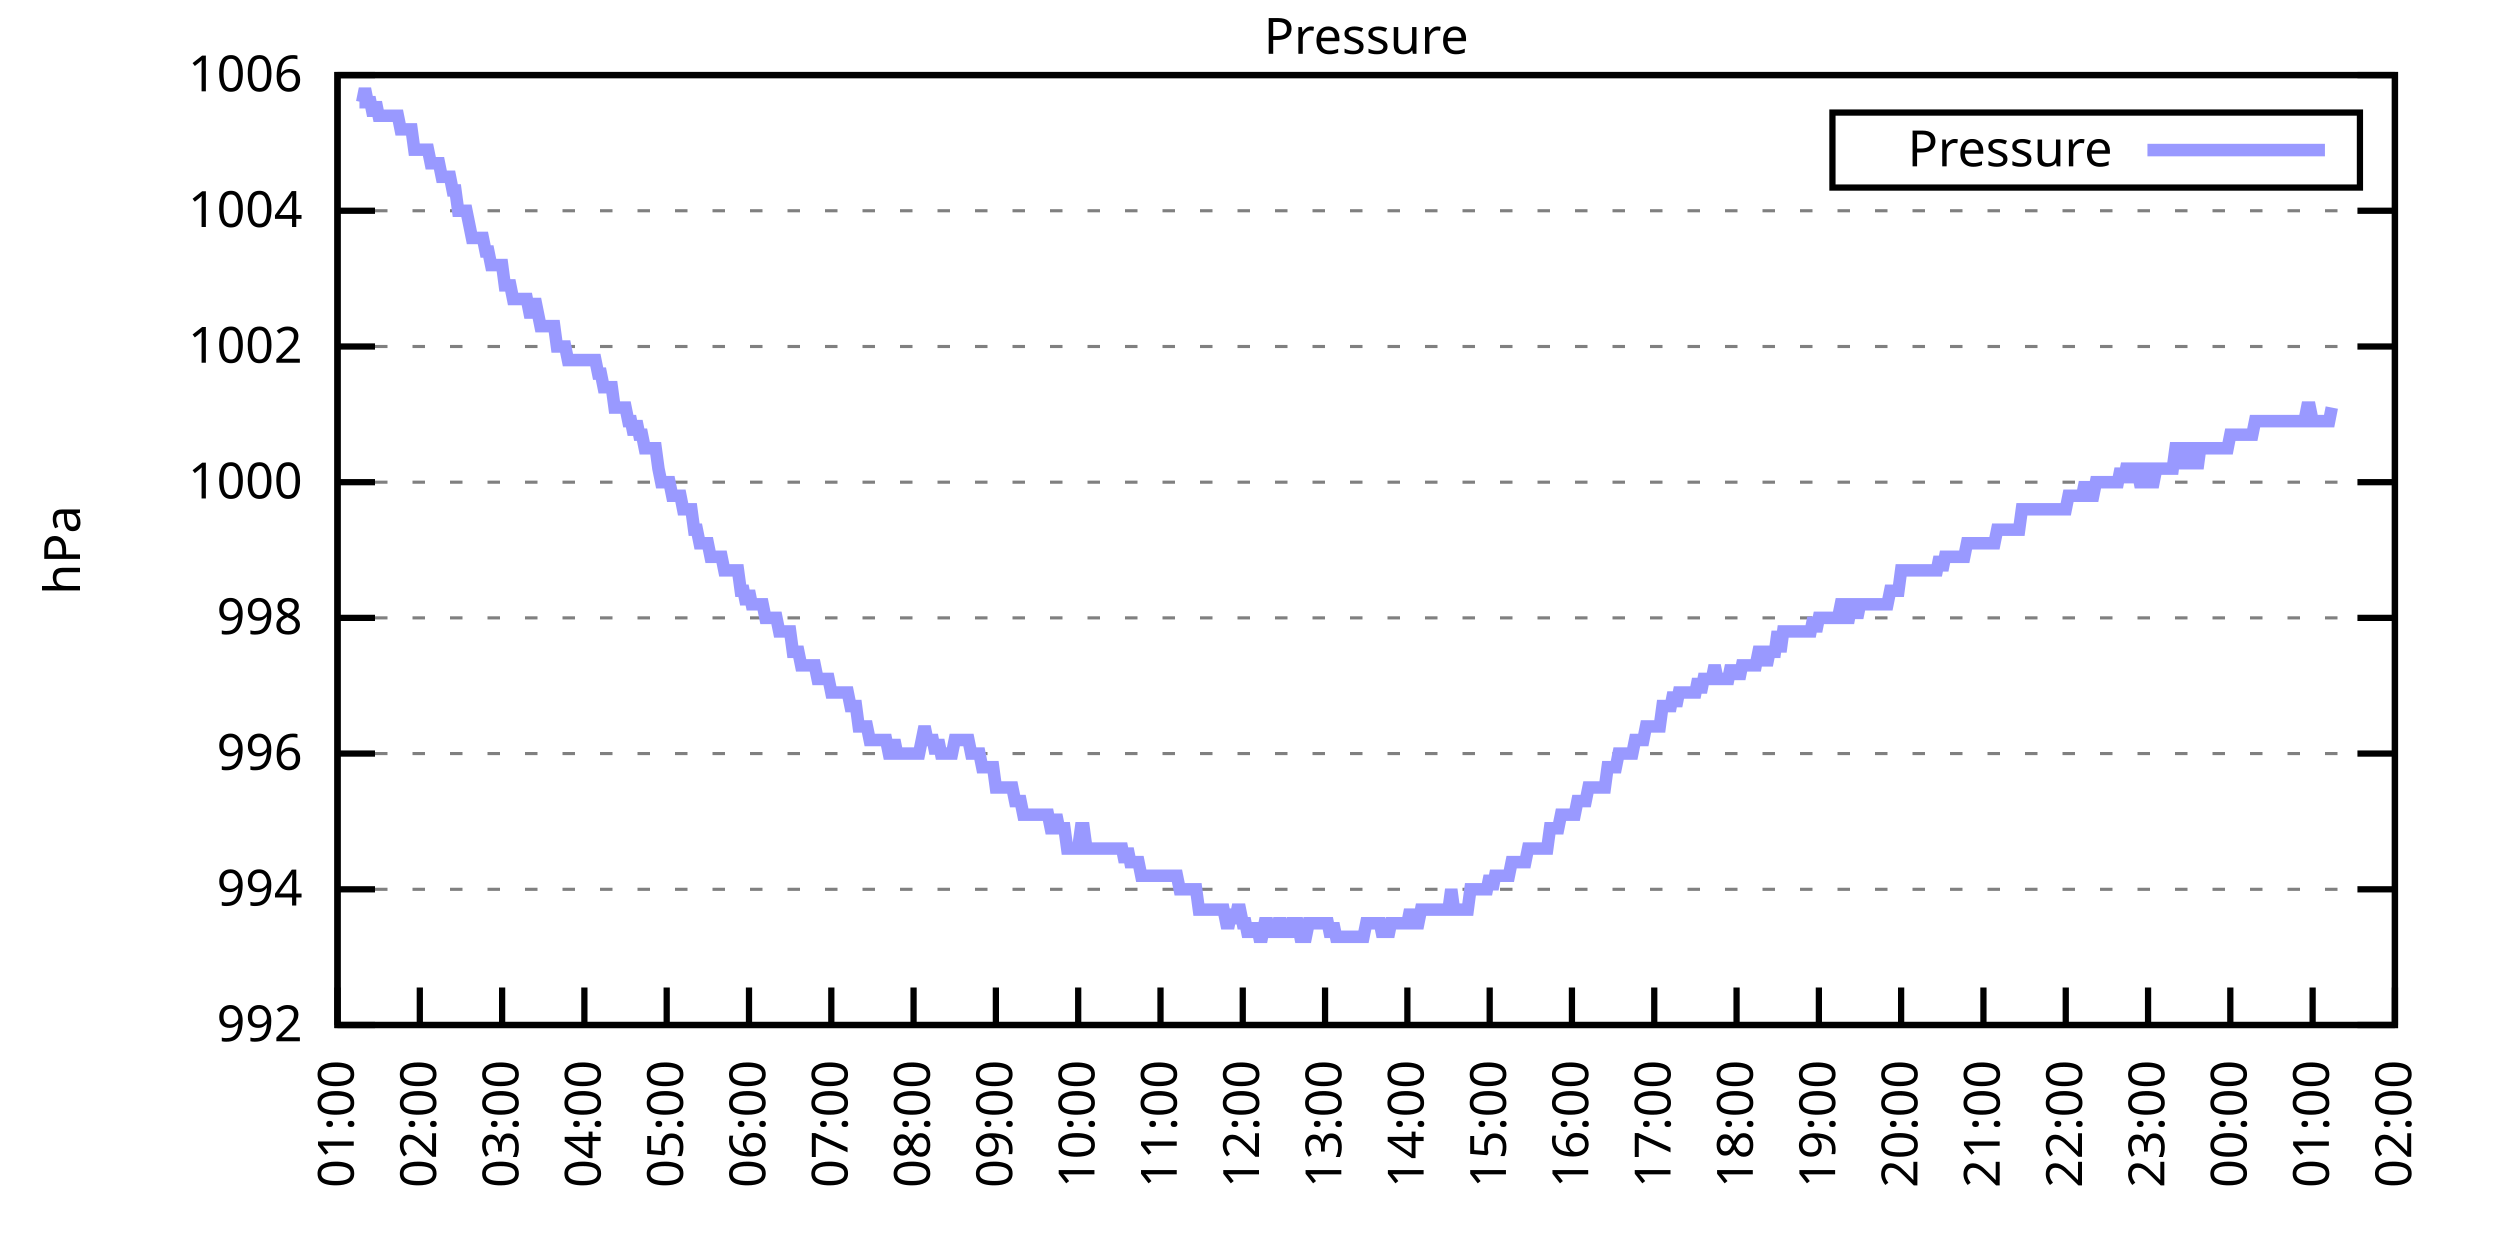
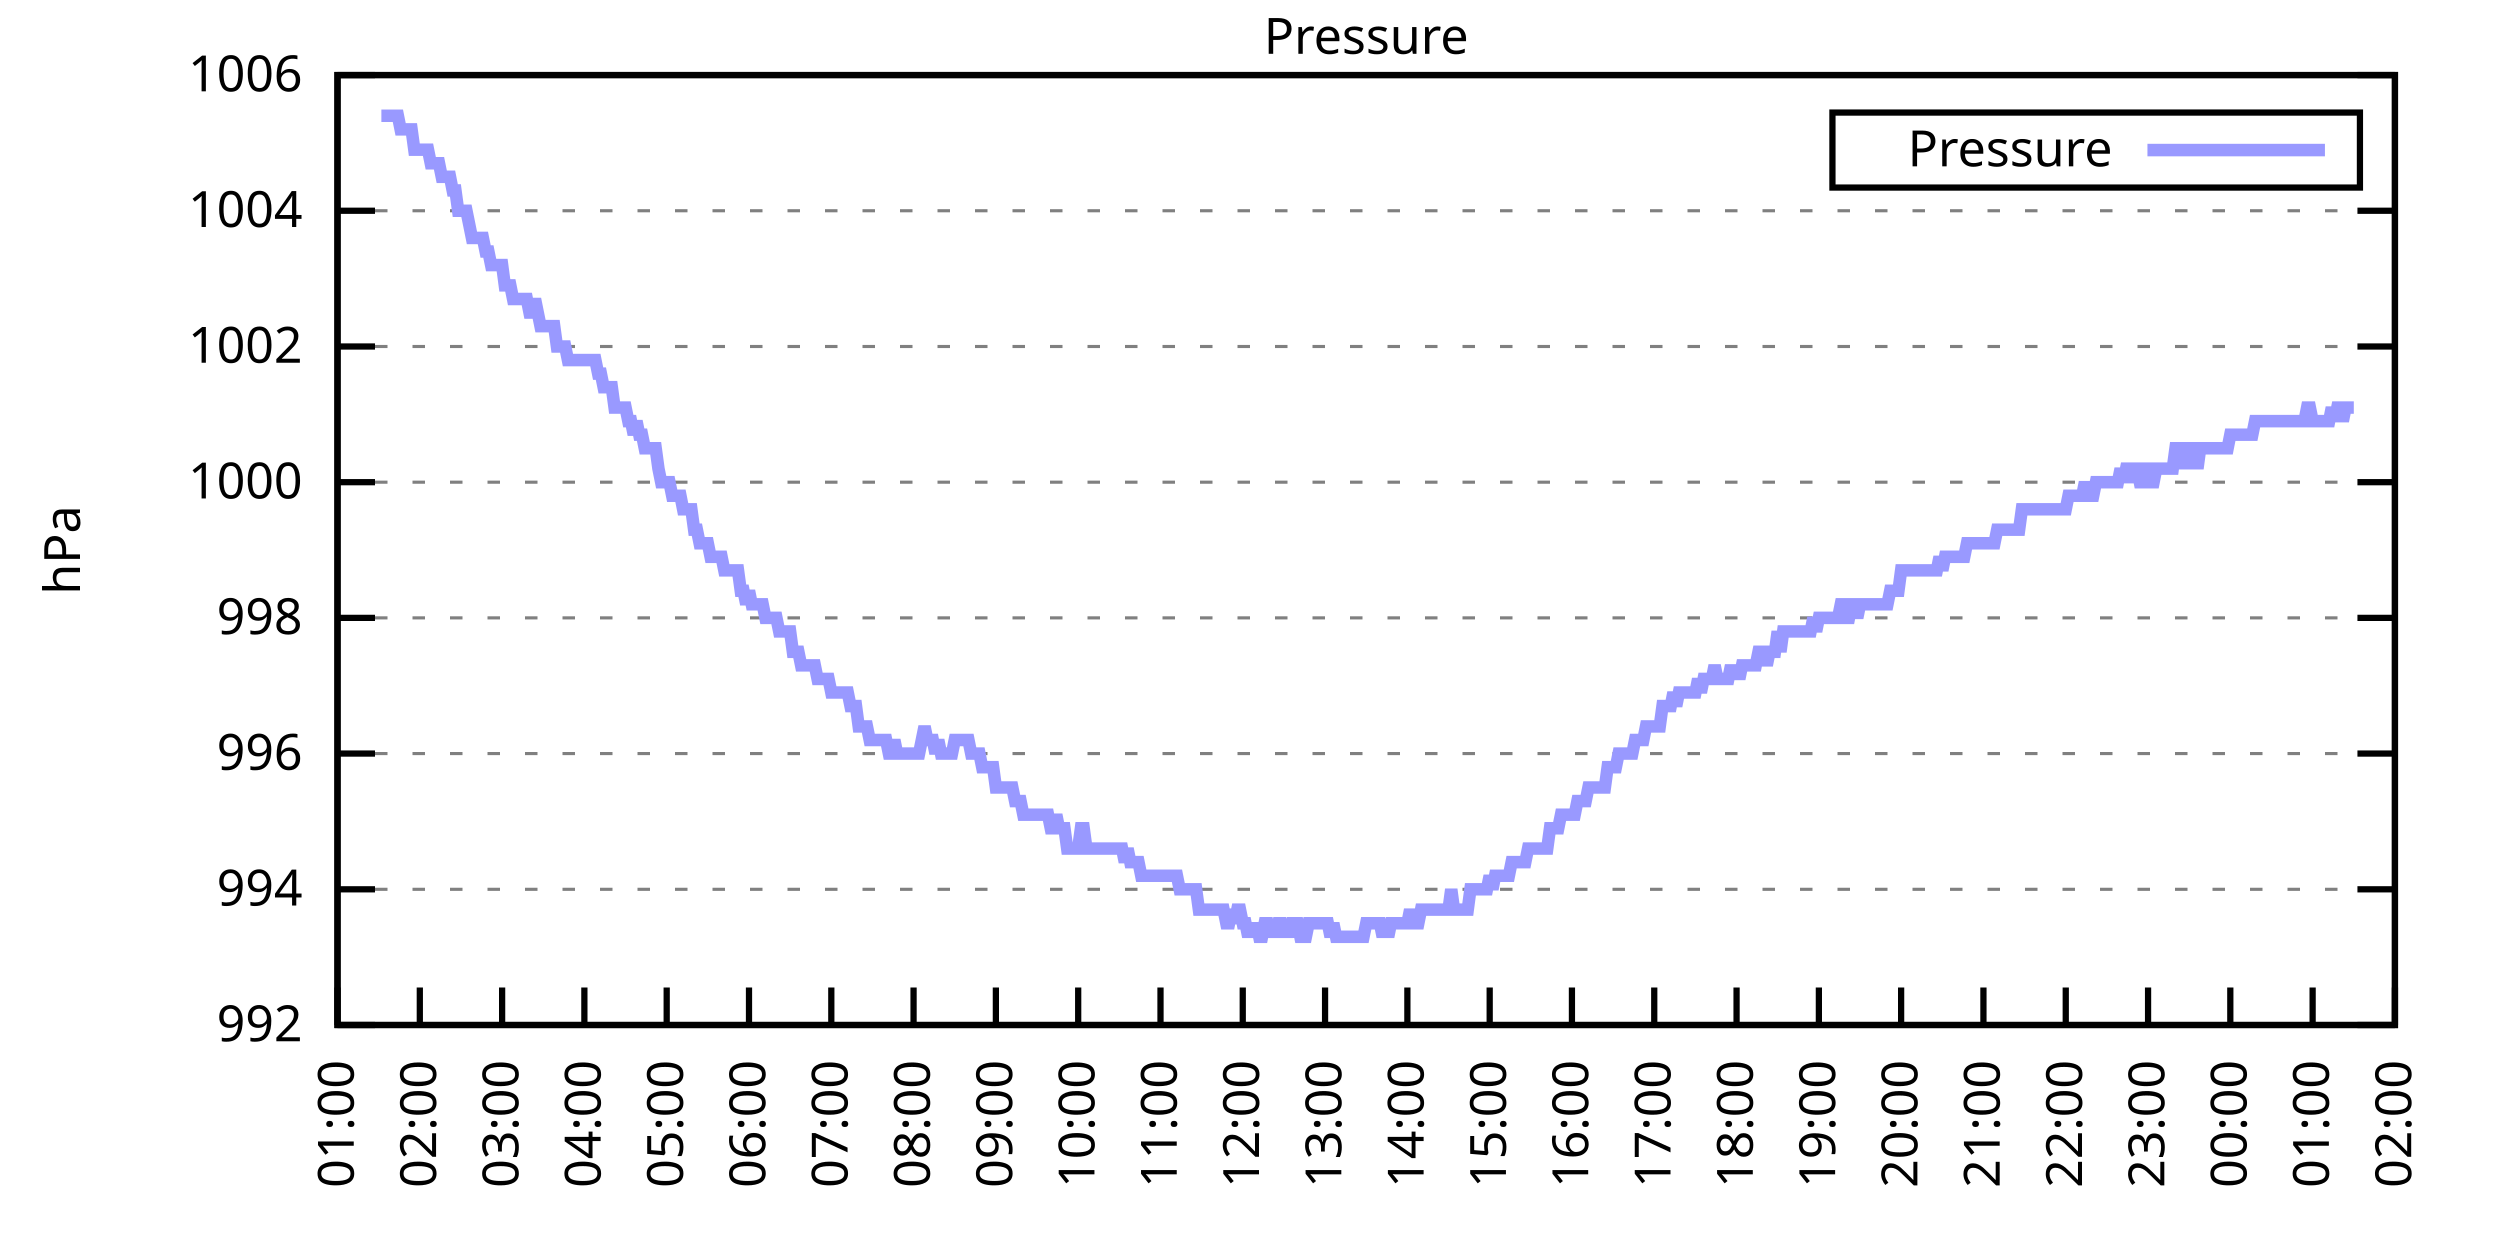
<svg xmlns="http://www.w3.org/2000/svg" xmlns:xlink="http://www.w3.org/1999/xlink" width="400" height="200" viewBox="0 0 400 200">
  <g id="gnuplot_canvas">
    <rect x="0" y="0" width="400" height="200" fill="none" />
    <defs>
      <circle id="gpDot" r="0.5" stroke-width="0.5" stroke="currentColor" />
      <path id="gpPt0" stroke-width="0.333" stroke="currentColor" d="M-1,0 h2 M0,-1 v2" />
      <path id="gpPt1" stroke-width="0.333" stroke="currentColor" d="M-1,-1 L1,1 M1,-1 L-1,1" />
      <path id="gpPt2" stroke-width="0.333" stroke="currentColor" d="M-1,0 L1,0 M0,-1 L0,1 M-1,-1 L1,1 M-1,1 L1,-1" />
      <rect id="gpPt3" stroke-width="0.333" stroke="currentColor" x="-1" y="-1" width="2" height="2" />
      <rect id="gpPt4" stroke-width="0.333" stroke="currentColor" fill="currentColor" x="-1" y="-1" width="2" height="2" />
      <circle id="gpPt5" stroke-width="0.333" stroke="currentColor" cx="0" cy="0" r="1" />
      <use xlink:href="#gpPt5" id="gpPt6" fill="currentColor" stroke="none" />
      <path id="gpPt7" stroke-width="0.333" stroke="currentColor" d="M0,-1.33 L-1.33,0.67 L1.33,0.67 z" />
      <use xlink:href="#gpPt7" id="gpPt8" fill="currentColor" stroke="none" />
      <use xlink:href="#gpPt7" id="gpPt9" stroke="currentColor" transform="rotate(180)" />
      <use xlink:href="#gpPt9" id="gpPt10" fill="currentColor" stroke="none" />
      <use xlink:href="#gpPt3" id="gpPt11" stroke="currentColor" transform="rotate(45)" />
      <use xlink:href="#gpPt11" id="gpPt12" fill="currentColor" stroke="none" />
      <path id="gpPt13" stroke-width="0.333" stroke="currentColor" d="M0,1.330 L1.265,0.411 L0.782,-1.067 L-0.782,-1.076 L-1.265,0.411 z" />
      <use xlink:href="#gpPt13" id="gpPt14" fill="currentColor" stroke="none" />
      <filter id="textbox" filterUnits="objectBoundingBox" x="0" y="0" height="1" width="1">
        <feFlood flood-color="white" flood-opacity="1" result="bgnd" />
        <feComposite in="SourceGraphic" in2="bgnd" operator="atop" />
      </filter>
      <filter id="greybox" filterUnits="objectBoundingBox" x="0" y="0" height="1" width="1">
        <feFlood flood-color="lightgrey" flood-opacity="1" result="grey" />
        <feComposite in="SourceGraphic" in2="grey" operator="atop" />
      </filter>
    </defs>
    <g fill="none" color="white" stroke="currentColor" stroke-width="1.00" stroke-linecap="butt" stroke-linejoin="miter">
</g>
    <g fill="none" color="black" stroke="currentColor" stroke-width="1.00" stroke-linecap="butt" stroke-linejoin="miter">
      <g stroke="none" shape-rendering="crispEdges">
        <polygon fill="rgb(255, 255, 255)" points="54.00,164.00 383.18,164.00 383.18,12.02 54.00,12.02 " />
      </g>
    </g>
    <g fill="none" color="black" stroke="currentColor" stroke-width="1.00" stroke-linecap="butt" stroke-linejoin="miter">
</g>
    <g fill="none" color="black" stroke="black" stroke-width="0.50" stroke-linecap="butt" stroke-linejoin="miter">
</g>
    <g fill="none" color="gray" stroke="currentColor" stroke-width="0.50" stroke-linecap="butt" stroke-linejoin="miter">
      <path stroke="gray" stroke-dasharray="2,4" class="gridline" d="M54.00,164.00 L383.19,164.00  " />
    </g>
    <g fill="none" color="gray" stroke="gray" stroke-width="1.00" stroke-linecap="butt" stroke-linejoin="miter">
</g>
    <g fill="none" color="black" stroke="currentColor" stroke-width="1.00" stroke-linecap="butt" stroke-linejoin="miter">
      <path stroke="black" d="M54.00,164.00 L60.00,164.00 M383.19,164.00 L377.19,164.00  " />
      <g transform="translate(48.40,166.60)" stroke="none" fill="black" font-family="Sans" font-size="8.00" text-anchor="end">
        <text>
          <tspan font-family="Sans"> 992</tspan>
        </text>
      </g>
    </g>
    <g fill="none" color="black" stroke="currentColor" stroke-width="1.00" stroke-linecap="butt" stroke-linejoin="miter">
</g>
    <g fill="none" color="black" stroke="black" stroke-width="0.50" stroke-linecap="butt" stroke-linejoin="miter">
</g>
    <g fill="none" color="gray" stroke="currentColor" stroke-width="0.50" stroke-linecap="butt" stroke-linejoin="miter">
      <path stroke="gray" stroke-dasharray="2,4" class="gridline" d="M54.00,142.29 L383.19,142.29  " />
    </g>
    <g fill="none" color="gray" stroke="gray" stroke-width="1.00" stroke-linecap="butt" stroke-linejoin="miter">
</g>
    <g fill="none" color="black" stroke="currentColor" stroke-width="1.00" stroke-linecap="butt" stroke-linejoin="miter">
      <path stroke="black" d="M54.00,142.29 L60.00,142.29 M383.19,142.29 L377.19,142.29  " />
      <g transform="translate(48.40,144.89)" stroke="none" fill="black" font-family="Sans" font-size="8.00" text-anchor="end">
        <text>
          <tspan font-family="Sans"> 994</tspan>
        </text>
      </g>
    </g>
    <g fill="none" color="black" stroke="currentColor" stroke-width="1.00" stroke-linecap="butt" stroke-linejoin="miter">
</g>
    <g fill="none" color="black" stroke="black" stroke-width="0.50" stroke-linecap="butt" stroke-linejoin="miter">
</g>
    <g fill="none" color="gray" stroke="currentColor" stroke-width="0.50" stroke-linecap="butt" stroke-linejoin="miter">
      <path stroke="gray" stroke-dasharray="2,4" class="gridline" d="M54.00,120.57 L383.19,120.57  " />
    </g>
    <g fill="none" color="gray" stroke="gray" stroke-width="1.00" stroke-linecap="butt" stroke-linejoin="miter">
</g>
    <g fill="none" color="black" stroke="currentColor" stroke-width="1.00" stroke-linecap="butt" stroke-linejoin="miter">
      <path stroke="black" d="M54.00,120.57 L60.00,120.57 M383.19,120.57 L377.19,120.57  " />
      <g transform="translate(48.40,123.17)" stroke="none" fill="black" font-family="Sans" font-size="8.00" text-anchor="end">
        <text>
          <tspan font-family="Sans"> 996</tspan>
        </text>
      </g>
    </g>
    <g fill="none" color="black" stroke="currentColor" stroke-width="1.00" stroke-linecap="butt" stroke-linejoin="miter">
</g>
    <g fill="none" color="black" stroke="black" stroke-width="0.50" stroke-linecap="butt" stroke-linejoin="miter">
</g>
    <g fill="none" color="gray" stroke="currentColor" stroke-width="0.50" stroke-linecap="butt" stroke-linejoin="miter">
      <path stroke="gray" stroke-dasharray="2,4" class="gridline" d="M54.00,98.86 L383.19,98.86  " />
    </g>
    <g fill="none" color="gray" stroke="gray" stroke-width="1.00" stroke-linecap="butt" stroke-linejoin="miter">
</g>
    <g fill="none" color="black" stroke="currentColor" stroke-width="1.00" stroke-linecap="butt" stroke-linejoin="miter">
      <path stroke="black" d="M54.00,98.86 L60.00,98.86 M383.19,98.86 L377.19,98.86  " />
      <g transform="translate(48.40,101.46)" stroke="none" fill="black" font-family="Sans" font-size="8.00" text-anchor="end">
        <text>
          <tspan font-family="Sans"> 998</tspan>
        </text>
      </g>
    </g>
    <g fill="none" color="black" stroke="currentColor" stroke-width="1.00" stroke-linecap="butt" stroke-linejoin="miter">
</g>
    <g fill="none" color="black" stroke="black" stroke-width="0.50" stroke-linecap="butt" stroke-linejoin="miter">
</g>
    <g fill="none" color="gray" stroke="currentColor" stroke-width="0.50" stroke-linecap="butt" stroke-linejoin="miter">
      <path stroke="gray" stroke-dasharray="2,4" class="gridline" d="M54.00,77.15 L383.19,77.15  " />
    </g>
    <g fill="none" color="gray" stroke="gray" stroke-width="1.00" stroke-linecap="butt" stroke-linejoin="miter">
</g>
    <g fill="none" color="black" stroke="currentColor" stroke-width="1.00" stroke-linecap="butt" stroke-linejoin="miter">
      <path stroke="black" d="M54.00,77.15 L60.00,77.15 M383.19,77.15 L377.19,77.15  " />
      <g transform="translate(48.40,79.75)" stroke="none" fill="black" font-family="Sans" font-size="8.00" text-anchor="end">
        <text>
          <tspan font-family="Sans"> 1000</tspan>
        </text>
      </g>
    </g>
    <g fill="none" color="black" stroke="currentColor" stroke-width="1.00" stroke-linecap="butt" stroke-linejoin="miter">
</g>
    <g fill="none" color="black" stroke="black" stroke-width="0.50" stroke-linecap="butt" stroke-linejoin="miter">
</g>
    <g fill="none" color="gray" stroke="currentColor" stroke-width="0.50" stroke-linecap="butt" stroke-linejoin="miter">
      <path stroke="gray" stroke-dasharray="2,4" class="gridline" d="M54.00,55.44 L383.19,55.44  " />
    </g>
    <g fill="none" color="gray" stroke="gray" stroke-width="1.00" stroke-linecap="butt" stroke-linejoin="miter">
</g>
    <g fill="none" color="black" stroke="currentColor" stroke-width="1.00" stroke-linecap="butt" stroke-linejoin="miter">
      <path stroke="black" d="M54.00,55.44 L60.00,55.44 M383.19,55.44 L377.19,55.44  " />
      <g transform="translate(48.40,58.04)" stroke="none" fill="black" font-family="Sans" font-size="8.00" text-anchor="end">
        <text>
          <tspan font-family="Sans"> 1002</tspan>
        </text>
      </g>
    </g>
    <g fill="none" color="black" stroke="currentColor" stroke-width="1.00" stroke-linecap="butt" stroke-linejoin="miter">
</g>
    <g fill="none" color="black" stroke="black" stroke-width="0.50" stroke-linecap="butt" stroke-linejoin="miter">
</g>
    <g fill="none" color="gray" stroke="currentColor" stroke-width="0.50" stroke-linecap="butt" stroke-linejoin="miter">
      <path stroke="gray" stroke-dasharray="2,4" class="gridline" d="M54.00,33.72 L383.19,33.72  " />
    </g>
    <g fill="none" color="gray" stroke="gray" stroke-width="1.00" stroke-linecap="butt" stroke-linejoin="miter">
</g>
    <g fill="none" color="black" stroke="currentColor" stroke-width="1.00" stroke-linecap="butt" stroke-linejoin="miter">
      <path stroke="black" d="M54.00,33.72 L60.00,33.72 M383.19,33.72 L377.19,33.72  " />
      <g transform="translate(48.40,36.32)" stroke="none" fill="black" font-family="Sans" font-size="8.00" text-anchor="end">
        <text>
          <tspan font-family="Sans"> 1004</tspan>
        </text>
      </g>
    </g>
    <g fill="none" color="black" stroke="currentColor" stroke-width="1.00" stroke-linecap="butt" stroke-linejoin="miter">
</g>
    <g fill="none" color="black" stroke="black" stroke-width="0.50" stroke-linecap="butt" stroke-linejoin="miter">
</g>
    <g fill="none" color="gray" stroke="currentColor" stroke-width="0.50" stroke-linecap="butt" stroke-linejoin="miter">
      <path stroke="gray" stroke-dasharray="2,4" class="gridline" d="M54.00,12.01 L383.19,12.01  " />
    </g>
    <g fill="none" color="gray" stroke="gray" stroke-width="1.00" stroke-linecap="butt" stroke-linejoin="miter">
</g>
    <g fill="none" color="black" stroke="currentColor" stroke-width="1.00" stroke-linecap="butt" stroke-linejoin="miter">
      <path stroke="black" d="M54.00,12.01 L60.00,12.01 M383.19,12.01 L377.19,12.01  " />
      <g transform="translate(48.40,14.61)" stroke="none" fill="black" font-family="Sans" font-size="8.00" text-anchor="end">
        <text>
          <tspan font-family="Sans"> 1006</tspan>
        </text>
      </g>
    </g>
    <g fill="none" color="black" stroke="currentColor" stroke-width="1.00" stroke-linecap="butt" stroke-linejoin="miter">
      <path stroke="black" d="M54.00,164.00 L54.00,158.00  " />
      <g transform="translate(56.60,169.60) rotate(270.00)" stroke="none" fill="black" font-family="Sans" font-size="8.00" text-anchor="end">
        <text>
          <tspan font-family="Sans">01:00</tspan>
        </text>
      </g>
    </g>
    <g fill="none" color="black" stroke="currentColor" stroke-width="1.00" stroke-linecap="butt" stroke-linejoin="miter">
      <path stroke="black" d="M67.17,164.00 L67.17,158.00  " />
      <g transform="translate(69.77,169.60) rotate(270.00)" stroke="none" fill="black" font-family="Sans" font-size="8.00" text-anchor="end">
        <text>
          <tspan font-family="Sans">02:00</tspan>
        </text>
      </g>
    </g>
    <g fill="none" color="black" stroke="currentColor" stroke-width="1.00" stroke-linecap="butt" stroke-linejoin="miter">
      <path stroke="black" d="M80.34,164.00 L80.34,158.00  " />
      <g transform="translate(82.94,169.60) rotate(270.00)" stroke="none" fill="black" font-family="Sans" font-size="8.00" text-anchor="end">
        <text>
          <tspan font-family="Sans">03:00</tspan>
        </text>
      </g>
    </g>
    <g fill="none" color="black" stroke="currentColor" stroke-width="1.00" stroke-linecap="butt" stroke-linejoin="miter">
      <path stroke="black" d="M93.50,164.00 L93.50,158.00  " />
      <g transform="translate(96.10,169.60) rotate(270.00)" stroke="none" fill="black" font-family="Sans" font-size="8.00" text-anchor="end">
        <text>
          <tspan font-family="Sans">04:00</tspan>
        </text>
      </g>
    </g>
    <g fill="none" color="black" stroke="currentColor" stroke-width="1.00" stroke-linecap="butt" stroke-linejoin="miter">
      <path stroke="black" d="M106.67,164.00 L106.67,158.00  " />
      <g transform="translate(109.27,169.60) rotate(270.00)" stroke="none" fill="black" font-family="Sans" font-size="8.00" text-anchor="end">
        <text>
          <tspan font-family="Sans">05:00</tspan>
        </text>
      </g>
    </g>
    <g fill="none" color="black" stroke="currentColor" stroke-width="1.00" stroke-linecap="butt" stroke-linejoin="miter">
      <path stroke="black" d="M119.84,164.00 L119.84,158.00  " />
      <g transform="translate(122.44,169.60) rotate(270.00)" stroke="none" fill="black" font-family="Sans" font-size="8.00" text-anchor="end">
        <text>
          <tspan font-family="Sans">06:00</tspan>
        </text>
      </g>
    </g>
    <g fill="none" color="black" stroke="currentColor" stroke-width="1.00" stroke-linecap="butt" stroke-linejoin="miter">
      <path stroke="black" d="M133.01,164.00 L133.01,158.00  " />
      <g transform="translate(135.61,169.60) rotate(270.00)" stroke="none" fill="black" font-family="Sans" font-size="8.00" text-anchor="end">
        <text>
          <tspan font-family="Sans">07:00</tspan>
        </text>
      </g>
    </g>
    <g fill="none" color="black" stroke="currentColor" stroke-width="1.00" stroke-linecap="butt" stroke-linejoin="miter">
      <path stroke="black" d="M146.17,164.00 L146.17,158.00  " />
      <g transform="translate(148.77,169.60) rotate(270.00)" stroke="none" fill="black" font-family="Sans" font-size="8.00" text-anchor="end">
        <text>
          <tspan font-family="Sans">08:00</tspan>
        </text>
      </g>
    </g>
    <g fill="none" color="black" stroke="currentColor" stroke-width="1.00" stroke-linecap="butt" stroke-linejoin="miter">
      <path stroke="black" d="M159.34,164.00 L159.34,158.00  " />
      <g transform="translate(161.94,169.60) rotate(270.00)" stroke="none" fill="black" font-family="Sans" font-size="8.00" text-anchor="end">
        <text>
          <tspan font-family="Sans">09:00</tspan>
        </text>
      </g>
    </g>
    <g fill="none" color="black" stroke="currentColor" stroke-width="1.00" stroke-linecap="butt" stroke-linejoin="miter">
      <path stroke="black" d="M172.51,164.00 L172.51,158.00  " />
      <g transform="translate(175.11,169.60) rotate(270.00)" stroke="none" fill="black" font-family="Sans" font-size="8.00" text-anchor="end">
        <text>
          <tspan font-family="Sans">10:00</tspan>
        </text>
      </g>
    </g>
    <g fill="none" color="black" stroke="currentColor" stroke-width="1.00" stroke-linecap="butt" stroke-linejoin="miter">
      <path stroke="black" d="M185.68,164.00 L185.68,158.00  " />
      <g transform="translate(188.28,169.60) rotate(270.00)" stroke="none" fill="black" font-family="Sans" font-size="8.00" text-anchor="end">
        <text>
          <tspan font-family="Sans">11:00</tspan>
        </text>
      </g>
    </g>
    <g fill="none" color="black" stroke="currentColor" stroke-width="1.00" stroke-linecap="butt" stroke-linejoin="miter">
      <path stroke="black" d="M198.84,164.00 L198.84,158.00  " />
      <g transform="translate(201.44,169.60) rotate(270.00)" stroke="none" fill="black" font-family="Sans" font-size="8.00" text-anchor="end">
        <text>
          <tspan font-family="Sans">12:00</tspan>
        </text>
      </g>
    </g>
    <g fill="none" color="black" stroke="currentColor" stroke-width="1.00" stroke-linecap="butt" stroke-linejoin="miter">
      <path stroke="black" d="M212.01,164.00 L212.01,158.00  " />
      <g transform="translate(214.61,169.60) rotate(270.00)" stroke="none" fill="black" font-family="Sans" font-size="8.00" text-anchor="end">
        <text>
          <tspan font-family="Sans">13:00</tspan>
        </text>
      </g>
    </g>
    <g fill="none" color="black" stroke="currentColor" stroke-width="1.00" stroke-linecap="butt" stroke-linejoin="miter">
      <path stroke="black" d="M225.18,164.00 L225.18,158.00  " />
      <g transform="translate(227.78,169.60) rotate(270.00)" stroke="none" fill="black" font-family="Sans" font-size="8.00" text-anchor="end">
        <text>
          <tspan font-family="Sans">14:00</tspan>
        </text>
      </g>
    </g>
    <g fill="none" color="black" stroke="currentColor" stroke-width="1.00" stroke-linecap="butt" stroke-linejoin="miter">
      <path stroke="black" d="M238.35,164.00 L238.35,158.00  " />
      <g transform="translate(240.95,169.60) rotate(270.00)" stroke="none" fill="black" font-family="Sans" font-size="8.00" text-anchor="end">
        <text>
          <tspan font-family="Sans">15:00</tspan>
        </text>
      </g>
    </g>
    <g fill="none" color="black" stroke="currentColor" stroke-width="1.00" stroke-linecap="butt" stroke-linejoin="miter">
      <path stroke="black" d="M251.51,164.00 L251.51,158.00  " />
      <g transform="translate(254.11,169.60) rotate(270.00)" stroke="none" fill="black" font-family="Sans" font-size="8.00" text-anchor="end">
        <text>
          <tspan font-family="Sans">16:00</tspan>
        </text>
      </g>
    </g>
    <g fill="none" color="black" stroke="currentColor" stroke-width="1.00" stroke-linecap="butt" stroke-linejoin="miter">
      <path stroke="black" d="M264.68,164.00 L264.68,158.00  " />
      <g transform="translate(267.28,169.60) rotate(270.00)" stroke="none" fill="black" font-family="Sans" font-size="8.00" text-anchor="end">
        <text>
          <tspan font-family="Sans">17:00</tspan>
        </text>
      </g>
    </g>
    <g fill="none" color="black" stroke="currentColor" stroke-width="1.00" stroke-linecap="butt" stroke-linejoin="miter">
      <path stroke="black" d="M277.85,164.00 L277.85,158.00  " />
      <g transform="translate(280.45,169.60) rotate(270.00)" stroke="none" fill="black" font-family="Sans" font-size="8.00" text-anchor="end">
        <text>
          <tspan font-family="Sans">18:00</tspan>
        </text>
      </g>
    </g>
    <g fill="none" color="black" stroke="currentColor" stroke-width="1.00" stroke-linecap="butt" stroke-linejoin="miter">
      <path stroke="black" d="M291.02,164.00 L291.02,158.00  " />
      <g transform="translate(293.62,169.60) rotate(270.00)" stroke="none" fill="black" font-family="Sans" font-size="8.00" text-anchor="end">
        <text>
          <tspan font-family="Sans">19:00</tspan>
        </text>
      </g>
    </g>
    <g fill="none" color="black" stroke="currentColor" stroke-width="1.00" stroke-linecap="butt" stroke-linejoin="miter">
      <path stroke="black" d="M304.18,164.00 L304.18,158.00  " />
      <g transform="translate(306.78,169.60) rotate(270.00)" stroke="none" fill="black" font-family="Sans" font-size="8.00" text-anchor="end">
        <text>
          <tspan font-family="Sans">20:00</tspan>
        </text>
      </g>
    </g>
    <g fill="none" color="black" stroke="currentColor" stroke-width="1.00" stroke-linecap="butt" stroke-linejoin="miter">
      <path stroke="black" d="M317.35,164.00 L317.35,158.00  " />
      <g transform="translate(319.95,169.60) rotate(270.00)" stroke="none" fill="black" font-family="Sans" font-size="8.00" text-anchor="end">
        <text>
          <tspan font-family="Sans">21:00</tspan>
        </text>
      </g>
    </g>
    <g fill="none" color="black" stroke="currentColor" stroke-width="1.00" stroke-linecap="butt" stroke-linejoin="miter">
      <path stroke="black" d="M330.52,164.00 L330.52,158.00  " />
      <g transform="translate(333.12,169.60) rotate(270.00)" stroke="none" fill="black" font-family="Sans" font-size="8.00" text-anchor="end">
        <text>
          <tspan font-family="Sans">22:00</tspan>
        </text>
      </g>
    </g>
    <g fill="none" color="black" stroke="currentColor" stroke-width="1.00" stroke-linecap="butt" stroke-linejoin="miter">
      <path stroke="black" d="M343.69,164.00 L343.69,158.00  " />
      <g transform="translate(346.29,169.60) rotate(270.00)" stroke="none" fill="black" font-family="Sans" font-size="8.00" text-anchor="end">
        <text>
          <tspan font-family="Sans">23:00</tspan>
        </text>
      </g>
    </g>
    <g fill="none" color="black" stroke="currentColor" stroke-width="1.00" stroke-linecap="butt" stroke-linejoin="miter">
      <path stroke="black" d="M356.85,164.00 L356.85,158.00  " />
      <g transform="translate(359.45,169.60) rotate(270.00)" stroke="none" fill="black" font-family="Sans" font-size="8.00" text-anchor="end">
        <text>
          <tspan font-family="Sans">00:00</tspan>
        </text>
      </g>
    </g>
    <g fill="none" color="black" stroke="currentColor" stroke-width="1.00" stroke-linecap="butt" stroke-linejoin="miter">
      <path stroke="black" d="M370.02,164.00 L370.02,158.00  " />
      <g transform="translate(372.62,169.60) rotate(270.00)" stroke="none" fill="black" font-family="Sans" font-size="8.00" text-anchor="end">
        <text>
          <tspan font-family="Sans">01:00</tspan>
        </text>
      </g>
    </g>
    <g fill="none" color="black" stroke="currentColor" stroke-width="1.00" stroke-linecap="butt" stroke-linejoin="miter">
      <path stroke="black" d="M383.19,164.00 L383.19,158.00  " />
      <g transform="translate(385.79,169.60) rotate(270.00)" stroke="none" fill="black" font-family="Sans" font-size="8.00" text-anchor="end">
        <text>
          <tspan font-family="Sans">02:00</tspan>
        </text>
      </g>
    </g>
    <g fill="none" color="black" stroke="currentColor" stroke-width="1.00" stroke-linecap="butt" stroke-linejoin="miter">
</g>
    <g fill="none" color="black" stroke="currentColor" stroke-width="1.00" stroke-linecap="butt" stroke-linejoin="miter">
      <path stroke="black" d="M54.00,12.01 L54.00,164.00 L383.19,164.00 L383.19,12.01 L54.00,12.01 Z  " />
    </g>
    <g fill="none" color="black" stroke="currentColor" stroke-width="1.00" stroke-linecap="butt" stroke-linejoin="miter">
</g>
    <g fill="none" color="black" stroke="currentColor" stroke-width="1.00" stroke-linecap="butt" stroke-linejoin="miter">
      <path stroke="black" d="M293.19,30.01 L293.19,18.01 L377.59,18.01 L377.59,30.01 L293.19,30.01 Z  " />
    </g>
    <g id="Pressure_plot_1">
      <g fill="none" color="white" stroke="black" stroke-width="2.00" stroke-linecap="butt" stroke-linejoin="miter">
</g>
      <g fill="none" color="black" stroke="currentColor" stroke-width="2.00" stroke-linecap="butt" stroke-linejoin="miter">
        <g transform="translate(337.99,26.61)" stroke="none" fill="black" font-family="Sans" font-size="8.00" text-anchor="end">
          <text>
            <tspan font-family="Sans">Pressure</tspan>
          </text>
        </g>
      </g>
      <g fill="none" color="black" stroke="currentColor" stroke-width="2.00" stroke-linecap="butt" stroke-linejoin="miter">
-         <path stroke="rgb(153, 153, 255)" d="M343.59,24.01 L371.99,24.01 M57.51,16.35 L57.95,16.35 L58.39,14.18 L58.83,16.35 L59.27,16.35 L59.71,18.52   L60.14,16.35 L60.58,18.52 L61.02,18.52 L61.46,18.52 L61.90,18.52 L62.34,18.52 L62.78,18.52 L63.22,18.52   L63.66,18.52 L64.10,20.70 L64.53,20.70 L64.97,20.70 L65.41,20.70 L65.85,20.70 L66.29,23.95 L66.73,23.95   L67.17,23.95 L67.61,23.95 L68.05,23.95 L68.48,23.95 L68.92,26.12 L69.36,26.12 L69.80,26.12 L70.24,26.12   L70.68,28.29 L71.12,28.29 L71.56,28.29 L72.00,28.29 L72.43,30.47 L72.87,30.47 L73.31,33.72 L73.75,33.72   L74.19,33.72 L74.63,33.72 L75.07,35.89 L75.51,38.07 L75.95,38.07 L76.38,38.07 L76.82,38.07 L77.26,38.07   L77.70,40.24 L78.14,40.24 L78.58,42.41 L79.02,42.41 L79.46,42.41 L79.90,42.41 L80.34,42.41 L80.77,45.66   L81.21,45.66 L81.65,45.66 L82.09,47.84 L82.53,47.84 L82.97,47.84 L83.41,47.84 L83.85,47.84 L84.29,47.84   L84.72,50.01 L85.16,50.01 L85.60,47.84 L86.04,50.01 L86.48,52.18 L86.92,52.18 L87.36,52.18 L87.80,52.18   L88.24,52.18 L88.67,52.18 L89.11,55.44 L89.55,55.44 L89.99,55.44 L90.43,55.44 L90.87,57.61 L91.31,57.61   L91.75,57.61 L92.19,57.61 L92.62,57.61 L93.06,57.61 L93.50,57.61 L93.94,57.61 L94.38,57.61 L94.82,57.61   L95.26,57.61 L95.70,59.78 L96.14,59.78 L96.58,61.95 L97.01,61.95 L97.45,61.95 L97.89,61.95 L98.33,65.21   L98.77,65.21 L99.21,65.21 L99.65,65.21 L100.09,65.21 L100.53,67.38 L100.96,67.38 L101.40,69.55 L101.84,67.38   L102.28,69.55 L102.72,69.55 L103.16,71.72 L103.60,71.72 L104.04,71.72 L104.48,71.72 L104.91,71.72 L105.35,74.98   L105.79,77.15 L106.23,77.15 L106.67,77.15 L107.11,77.15 L107.55,79.32 L107.99,79.32 L108.43,79.32 L108.87,79.32   L109.30,81.49 L109.74,81.49 L110.18,81.49 L110.62,81.49 L111.06,84.75 L111.50,84.75 L111.94,86.92 L112.38,86.92   L112.82,86.92 L113.25,86.92 L113.69,89.09 L114.13,89.09 L114.57,89.09 L115.01,89.09 L115.45,89.09 L115.89,91.26   L116.33,91.26 L116.77,91.26 L117.20,91.26 L117.64,91.26 L118.08,91.26 L118.52,94.52 L118.96,94.52 L119.40,96.69   L119.84,94.52 L120.28,96.69 L120.72,96.69 L121.15,96.69 L121.59,96.69 L122.03,96.69 L122.47,98.86 L122.91,98.86   L123.35,98.86 L123.79,98.86 L124.23,98.86 L124.67,101.03 L125.11,101.03 L125.54,101.03 L125.98,101.03 L126.42,101.03   L126.86,104.29 L127.30,104.29 L127.74,104.29 L128.18,106.46 L128.62,106.46 L129.06,106.46 L129.49,106.46 L129.93,106.46   L130.37,106.46 L130.81,108.63 L131.25,108.63 L131.69,108.63 L132.13,108.63 L132.57,108.63 L133.01,110.80 L133.44,110.80   L133.88,110.80 L134.32,110.80 L134.76,110.80 L135.20,110.80 L135.64,110.80 L136.08,112.97 L136.52,112.97 L136.96,112.97   L137.39,116.23 L137.83,116.23 L138.27,116.23 L138.71,116.23 L139.15,118.40 L139.59,118.40 L140.03,118.40 L140.47,118.40   L140.91,118.40 L141.35,118.40 L141.78,118.40 L142.22,120.57 L142.66,120.57 L143.10,118.40 L143.54,120.57 L143.98,120.57   L144.42,120.57 L144.86,120.57 L145.30,120.57 L145.73,120.57 L146.17,120.57 L146.61,120.57 L147.05,120.57 L147.49,118.40   L147.93,116.23 L148.37,118.40 L148.81,118.40 L149.25,118.40 L149.68,120.57 L150.12,118.40 L150.56,120.57 L151.00,120.57   L151.44,120.57 L151.88,120.57 L152.32,120.57 L152.76,118.40 L153.20,118.40 L153.63,118.40 L154.07,118.40 L154.51,118.40   L154.95,118.40 L155.39,120.57 L156.27,120.57 L156.71,120.57 L157.15,122.75 L157.59,122.75 L158.02,122.75 L158.46,122.75   L158.90,122.75 L159.34,126.00 L159.78,126.00 L160.22,126.00 L160.66,126.00 L161.10,126.00 L161.54,126.00 L161.97,126.00   L162.41,128.17 L162.85,128.17 L163.29,128.17 L163.73,130.35 L164.17,130.35 L164.61,130.35 L165.05,130.35 L165.49,130.35   L165.92,130.35 L166.36,130.35 L166.80,130.35 L167.24,130.35 L167.68,130.35 L168.12,132.52 L168.56,132.52 L169.00,130.35   L169.44,132.52 L169.87,132.52 L170.31,132.52 L170.75,135.77 L171.19,135.77 L171.63,135.77 L172.07,135.77 L172.51,135.77   L172.95,132.52 L173.39,132.52 L173.83,135.77 L174.26,135.77 L174.70,135.77 L175.14,135.77 L175.58,135.77 L176.02,135.77   L176.46,135.77 L176.90,135.77 L177.34,135.77 L177.78,135.77 L178.21,135.77 L178.65,135.77 L179.09,135.77 L179.53,135.77   L179.97,137.94 L180.41,135.77 L180.85,137.94 L181.29,137.94 L181.73,137.94 L182.16,137.94 L182.60,140.12 L183.04,140.12   L183.48,140.12 L183.92,140.12 L184.36,140.12 L184.80,140.12 L185.24,140.12 L185.68,140.12 L186.11,140.12 L186.55,140.12   L186.99,140.12 L187.43,140.12 L187.87,140.12 L188.31,140.12 L188.75,142.29 L189.19,142.29 L189.63,142.29 L190.07,142.29   L190.50,142.29 L190.94,142.29 L191.38,142.29 L191.82,145.54 L192.26,145.54 L192.70,145.54 L193.14,145.54 L193.58,145.54   L194.02,145.54 L194.45,145.54 L194.89,145.54 L195.33,145.54 L195.77,145.54 L196.21,147.72 L196.65,147.72 L197.09,145.54   L197.53,147.72 L197.97,145.54 L198.40,145.54 L198.84,147.72 L199.28,147.72 L199.72,149.89 L200.16,147.72 L200.60,149.89   L201.04,147.72 L201.48,149.89 L201.92,149.89 L202.35,147.72 L202.79,147.72 L203.23,149.89 L203.67,147.72 L204.11,149.89   L204.55,147.72 L204.99,147.72 L205.43,149.89 L205.87,147.72 L206.31,149.89 L206.74,147.72 L207.18,147.72 L207.62,147.72   L208.06,149.89 L208.50,149.89 L208.94,149.89 L209.38,147.72 L209.82,147.72 L210.26,147.72 L210.69,147.72 L211.13,147.72   L211.57,147.72 L212.01,147.72 L212.45,147.72 L212.89,149.89 L213.33,147.72 L213.77,149.89 L214.21,149.89 L214.64,149.89   L215.08,149.89 L215.52,149.89 L215.96,149.89 L216.40,149.89 L216.84,149.89 L217.28,149.89 L217.72,149.89 L218.16,149.89   L218.60,147.72 L219.03,147.72 L219.47,147.72 L219.91,147.72 L220.35,147.72 L220.79,147.72 L221.23,149.89 L221.67,147.72   L222.11,149.89 L222.55,147.72 L222.98,147.72 L223.42,147.72 L223.86,147.72 L224.30,147.72 L224.74,147.72 L225.18,147.72   L225.62,145.54 L226.06,147.72 L226.50,147.72 L226.93,147.72 L227.37,145.54 L227.81,145.54 L228.25,145.54 L228.69,145.54   L229.13,145.54 L229.57,145.54 L230.01,145.54 L230.45,145.54 L230.88,145.54 L231.32,145.54 L231.76,145.54 L232.20,142.29   L232.64,145.54 L233.08,145.54 L233.52,145.54 L233.96,145.54 L234.40,145.54 L234.84,145.54 L235.27,142.29 L235.71,142.29   L236.15,142.29 L236.59,142.29 L237.03,142.29 L237.47,142.29 L237.91,142.29 L238.35,140.12 L238.79,142.29 L239.22,140.12   L239.66,140.12 L240.10,140.12 L240.54,140.12 L240.98,140.12 L241.42,140.12 L241.86,137.94 L242.30,137.94 L242.74,137.94   L243.17,137.94 L243.61,137.94 L244.05,137.94 L244.49,135.77 L244.93,135.77 L245.37,135.77 L245.81,135.77 L246.25,135.77   L246.69,135.77 L247.12,135.77 L247.56,135.77 L248.00,132.52 L248.44,132.52 L248.88,132.52 L249.32,132.52 L249.76,130.35   L250.20,130.35 L250.64,130.35 L251.08,130.35 L251.51,130.35 L251.95,130.35 L252.39,128.17 L252.83,128.17 L253.27,128.17   L253.71,128.17 L254.15,126.00 L254.59,126.00 L255.03,126.00 L255.46,126.00 L255.90,126.00 L256.34,126.00 L256.78,126.00   L257.22,122.75 L257.66,122.75 L258.10,122.75 L258.54,122.75 L258.98,120.57 L259.41,120.57 L259.85,120.57 L260.29,120.57   L260.73,120.57 L261.17,120.57 L261.61,118.40 L262.05,118.40 L262.49,118.40 L262.93,118.40 L263.36,116.23 L263.80,116.23   L264.24,116.23 L264.68,116.23 L265.12,116.23 L265.56,116.23 L266.00,112.97 L266.44,112.97 L266.88,112.97 L267.32,112.97   L267.75,110.80 L268.19,112.97 L268.63,110.80 L269.07,110.80 L269.51,110.80 L269.95,110.80 L270.39,110.80 L270.83,110.80   L271.27,110.80 L271.70,108.63 L272.14,110.80 L272.58,108.63 L273.02,108.63 L273.46,108.63 L273.90,108.63 L274.34,106.46   L274.78,108.63 L275.22,108.63 L275.65,108.63 L276.09,108.63 L276.53,108.63 L276.97,106.46 L277.41,108.63 L277.85,106.46   L278.29,108.63 L278.73,106.46 L279.17,106.46 L279.60,106.46 L280.04,106.46 L280.48,106.46 L280.92,106.46 L281.36,104.29   L281.80,104.29 L282.24,104.29 L282.68,106.46 L283.12,104.29 L283.56,104.29 L283.99,104.29 L284.43,101.03 L284.87,104.29   L285.31,101.03 L285.75,101.03 L286.19,101.03 L286.63,101.03 L287.07,101.03 L287.51,101.03 L287.94,101.03 L288.38,101.03   L288.82,101.03 L289.26,101.03 L289.70,101.03 L290.14,98.86 L290.58,101.03 L291.02,98.86 L291.46,98.86 L291.89,98.86   L292.33,98.86 L292.77,98.86 L293.21,98.86 L293.65,98.86 L294.09,98.86 L294.53,96.69 L294.97,96.69 L295.41,98.86   L295.84,98.86 L296.28,96.69 L296.72,96.69 L297.16,98.86 L297.60,96.69 L298.04,96.69 L298.48,96.69 L298.92,96.69   L299.36,96.69 L299.80,96.69 L300.23,96.69 L300.67,96.69 L301.11,96.69 L301.55,96.69 L301.99,96.69 L302.43,94.52   L302.87,94.52 L303.31,94.52 L303.75,94.52 L304.18,91.26 L304.62,91.26 L305.06,91.26 L305.50,91.26 L305.94,91.26   L306.38,91.26 L306.82,91.26 L307.26,91.26 L307.70,91.26 L308.13,91.26 L308.57,91.26 L309.01,91.26 L309.45,91.26   L309.89,91.26 L310.33,89.09 L310.77,91.26 L311.21,89.09 L311.65,89.09 L312.08,89.09 L312.52,89.09 L312.96,89.09   L313.40,89.09 L313.84,89.09 L314.28,89.09 L314.72,86.92 L315.16,86.92 L315.60,86.92 L316.04,86.92 L316.47,86.92   L316.91,86.92 L317.35,86.92 L317.79,86.92 L318.23,86.92 L318.67,86.92 L319.11,86.92 L319.55,84.75 L319.99,84.75   L320.42,84.75 L320.86,84.75 L321.30,84.75 L321.74,84.75 L322.18,84.75 L322.62,84.75 L323.06,84.75 L323.50,81.49   L323.94,81.49 L324.37,81.49 L324.81,81.49 L325.25,81.49 L325.69,81.49 L326.13,81.49 L326.57,81.49 L327.01,81.49   L327.45,81.49 L327.89,81.49 L328.33,81.49 L328.76,81.49 L329.20,81.49 L329.64,81.49 L330.08,81.49 L330.52,81.49   L330.96,79.32 L331.40,79.32 L331.84,79.32 L332.28,79.32 L332.71,79.32 L333.15,79.32 L333.59,77.15 L334.03,79.32   L334.47,79.32 L334.91,79.32 L335.35,77.15 L335.79,77.15 L336.23,77.15 L336.66,77.15 L337.10,77.15 L337.54,77.15   L337.98,77.15 L338.42,77.15 L338.86,77.15 L339.30,74.98 L339.74,77.15 L340.18,74.98 L340.61,74.98 L341.05,77.15   L341.49,74.98 L341.93,74.98 L342.37,77.15 L342.81,77.15 L343.25,74.98 L343.69,74.98 L344.13,77.15 L344.57,77.15   L345.00,74.98 L345.44,74.98 L345.88,74.98 L346.32,74.98 L346.76,74.98 L347.20,74.98 L347.64,74.98 L348.08,71.72   L348.52,71.72 L348.95,71.72 L349.39,74.98 L349.83,71.72 L350.27,74.98 L350.71,71.72 L351.15,71.72 L351.59,74.98   L352.03,71.72 L352.47,71.72 L352.90,71.72 L353.34,71.72 L353.78,71.72 L354.22,71.72 L354.66,71.72 L355.10,71.72   L355.54,71.72 L355.98,71.72 L356.42,71.72 L356.85,69.55 L357.29,69.55 L357.73,69.55 L358.17,69.55 L358.61,69.55   L359.05,69.55 L359.49,69.55 L359.93,69.55 L360.37,69.55 L360.81,67.38 L361.24,67.38 L361.68,67.38 L362.12,67.38   L362.56,67.38 L363.00,67.38 L363.44,67.38 L363.88,67.38 L364.32,67.38 L364.76,67.38 L365.19,67.38 L365.63,67.38   L366.07,67.38 L366.51,67.38 L366.95,67.38 L367.39,67.38 L367.83,67.38 L368.27,67.38 L368.71,67.38 L369.14,65.21   L369.58,65.21 L370.02,67.38 L370.46,67.38 L370.90,67.38 L371.34,67.38 L371.78,67.38 L372.22,67.38 L372.66,67.38   L373.09,65.21  " />
+         <path stroke="rgb(153, 153, 255)" d="M343.59,24.01 L371.99,24.01 M61.02,18.52 L61.46,18.52 L61.90,18.52 L62.34,18.52 L62.78,18.52 L63.22,18.52   L63.66,18.52 L64.10,20.70 L64.53,20.70 L64.97,20.70 L65.41,20.70 L65.85,20.70 L66.29,23.95 L66.73,23.95   L67.17,23.95 L67.61,23.95 L68.05,23.95 L68.48,23.95 L68.92,26.12 L69.36,26.12 L69.80,26.12 L70.24,26.12   L70.68,28.29 L71.12,28.29 L71.56,28.29 L72.00,28.29 L72.43,30.47 L72.87,30.47 L73.31,33.72 L73.75,33.72   L74.19,33.72 L74.63,33.72 L75.07,35.89 L75.51,38.07 L75.95,38.07 L76.38,38.07 L76.82,38.07 L77.26,38.07   L77.70,40.24 L78.14,40.24 L78.58,42.41 L79.02,42.41 L79.46,42.41 L79.90,42.41 L80.34,42.41 L80.77,45.66   L81.21,45.66 L81.65,45.66 L82.09,47.84 L82.53,47.84 L82.97,47.84 L83.41,47.84 L83.85,47.84 L84.29,47.84   L84.72,50.01 L85.16,50.01 L85.60,47.84 L86.04,50.01 L86.48,52.18 L86.92,52.18 L87.36,52.18 L87.80,52.18   L88.24,52.18 L88.67,52.18 L89.11,55.44 L89.55,55.44 L89.99,55.44 L90.43,55.44 L90.87,57.61 L91.31,57.61   L91.75,57.61 L92.19,57.61 L92.62,57.61 L93.06,57.61 L93.50,57.61 L93.94,57.61 L94.38,57.61 L94.82,57.61   L95.26,57.61 L95.70,59.78 L96.14,59.78 L96.58,61.95 L97.01,61.95 L97.45,61.95 L97.89,61.95 L98.33,65.21   L98.77,65.21 L99.21,65.21 L99.65,65.21 L100.09,65.21 L100.53,67.38 L100.96,67.38 L101.40,69.55 L101.84,67.38   L102.28,69.55 L102.72,69.55 L103.16,71.72 L103.60,71.72 L104.04,71.72 L104.48,71.72 L104.91,71.72 L105.35,74.98   L105.79,77.15 L106.23,77.15 L106.67,77.15 L107.11,77.15 L107.55,79.32 L107.99,79.32 L108.43,79.32 L108.87,79.32   L109.30,81.49 L109.74,81.49 L110.18,81.49 L110.62,81.49 L111.06,84.75 L111.50,84.75 L111.94,86.92 L112.38,86.92   L112.82,86.92 L113.25,86.92 L113.69,89.09 L114.13,89.09 L114.57,89.09 L115.01,89.09 L115.45,89.09 L115.89,91.26   L116.33,91.26 L116.77,91.26 L117.20,91.26 L117.64,91.26 L118.08,91.26 L118.52,94.52 L118.96,94.52 L119.40,96.69   L119.84,94.52 L120.28,96.69 L120.72,96.69 L121.15,96.69 L121.59,96.69 L122.03,96.69 L122.47,98.86 L122.91,98.86   L123.35,98.86 L123.79,98.86 L124.23,98.86 L124.67,101.03 L125.11,101.03 L125.54,101.03 L125.98,101.03 L126.42,101.03   L126.86,104.29 L127.30,104.29 L127.74,104.29 L128.18,106.46 L128.62,106.46 L129.06,106.46 L129.49,106.46 L129.93,106.46   L130.37,106.46 L130.81,108.63 L131.25,108.63 L131.69,108.63 L132.13,108.63 L132.57,108.63 L133.01,110.80 L133.44,110.80   L133.88,110.80 L134.32,110.80 L134.76,110.80 L135.20,110.80 L135.64,110.80 L136.08,112.97 L136.52,112.97 L136.96,112.97   L137.39,116.23 L137.83,116.23 L138.27,116.23 L138.71,116.23 L139.15,118.40 L139.59,118.40 L140.03,118.40 L140.47,118.40   L140.91,118.40 L141.35,118.40 L141.78,118.40 L142.22,120.57 L142.66,120.57 L143.10,118.40 L143.54,120.57 L143.98,120.57   L144.42,120.57 L144.86,120.57 L145.30,120.57 L145.73,120.57 L146.17,120.57 L146.61,120.57 L147.05,120.57 L147.49,118.40   L147.93,116.23 L148.37,118.40 L148.81,118.40 L149.25,118.40 L149.68,120.57 L150.12,118.40 L150.56,120.57 L151.00,120.57   L151.44,120.57 L151.88,120.57 L152.32,120.57 L152.76,118.40 L153.20,118.40 L153.63,118.40 L154.07,118.40 L154.51,118.40   L154.95,118.40 L155.39,120.57 L156.27,120.57 L156.71,120.57 L157.15,122.75 L157.59,122.75 L158.02,122.75 L158.46,122.75   L158.90,122.75 L159.34,126.00 L159.78,126.00 L160.22,126.00 L160.66,126.00 L161.10,126.00 L161.54,126.00 L161.97,126.00   L162.41,128.17 L162.85,128.17 L163.29,128.17 L163.73,130.35 L164.17,130.35 L164.61,130.35 L165.05,130.35 L165.49,130.35   L165.92,130.35 L166.36,130.35 L166.80,130.35 L167.24,130.35 L167.68,130.35 L168.12,132.52 L168.56,132.52 L169.00,130.35   L169.44,132.52 L169.87,132.52 L170.31,132.52 L170.75,135.77 L171.19,135.77 L171.63,135.77 L172.07,135.77 L172.51,135.77   L172.95,132.52 L173.39,132.52 L173.83,135.77 L174.26,135.77 L174.70,135.77 L175.14,135.77 L175.58,135.77 L176.02,135.77   L176.46,135.77 L176.90,135.77 L177.34,135.77 L177.78,135.77 L178.21,135.77 L178.65,135.77 L179.09,135.77 L179.53,135.77   L179.97,137.94 L180.41,135.77 L180.85,137.94 L181.29,137.94 L181.73,137.94 L182.16,137.94 L182.60,140.12 L183.04,140.12   L183.48,140.12 L183.92,140.12 L184.36,140.12 L184.80,140.12 L185.24,140.12 L185.68,140.12 L186.11,140.12 L186.55,140.12   L186.99,140.12 L187.43,140.12 L187.87,140.12 L188.31,140.12 L188.75,142.29 L189.19,142.29 L189.63,142.29 L190.07,142.29   L190.50,142.29 L190.94,142.29 L191.38,142.29 L191.82,145.54 L192.26,145.54 L192.70,145.54 L193.14,145.54 L193.58,145.54   L194.02,145.54 L194.45,145.54 L194.89,145.54 L195.33,145.54 L195.77,145.54 L196.21,147.72 L196.65,147.72 L197.09,145.54   L197.53,147.72 L197.97,145.54 L198.40,145.54 L198.84,147.72 L199.28,147.72 L199.72,149.89 L200.16,147.72 L200.60,149.89   L201.04,147.72 L201.48,149.89 L201.92,149.89 L202.35,147.72 L202.79,147.72 L203.23,149.89 L203.67,147.72 L204.11,149.89   L204.55,147.72 L204.99,147.72 L205.43,149.89 L205.87,147.72 L206.31,149.89 L206.74,147.72 L207.18,147.72 L207.62,147.72   L208.06,149.89 L208.50,149.89 L208.94,149.89 L209.38,147.72 L209.82,147.72 L210.26,147.72 L210.69,147.72 L211.13,147.72   L211.57,147.72 L212.01,147.72 L212.45,147.72 L212.89,149.89 L213.33,147.72 L213.77,149.89 L214.21,149.89 L214.64,149.89   L215.08,149.89 L215.52,149.89 L215.96,149.89 L216.40,149.89 L216.84,149.89 L217.28,149.89 L217.72,149.89 L218.16,149.89   L218.60,147.72 L219.03,147.72 L219.47,147.72 L219.91,147.72 L220.35,147.72 L220.79,147.72 L221.23,149.89 L221.67,147.72   L222.11,149.89 L222.55,147.72 L222.98,147.72 L223.42,147.72 L223.86,147.72 L224.30,147.72 L224.74,147.72 L225.18,147.72   L225.62,145.54 L226.06,147.72 L226.50,147.72 L226.93,147.72 L227.37,145.54 L227.81,145.54 L228.25,145.54 L228.69,145.54   L229.13,145.54 L229.57,145.54 L230.01,145.54 L230.45,145.54 L230.88,145.54 L231.32,145.54 L231.76,145.54 L232.20,142.29   L232.64,145.54 L233.08,145.54 L233.52,145.54 L233.96,145.54 L234.40,145.54 L234.84,145.54 L235.27,142.29 L235.71,142.29   L236.15,142.29 L236.59,142.29 L237.03,142.29 L237.47,142.29 L237.91,142.29 L238.35,140.12 L238.79,142.29 L239.22,140.12   L239.66,140.12 L240.10,140.12 L240.54,140.12 L240.98,140.12 L241.42,140.12 L241.86,137.94 L242.30,137.94 L242.74,137.94   L243.17,137.94 L243.61,137.94 L244.05,137.94 L244.49,135.77 L244.93,135.77 L245.37,135.77 L245.81,135.77 L246.25,135.77   L246.69,135.77 L247.12,135.77 L247.56,135.77 L248.00,132.52 L248.44,132.52 L248.88,132.52 L249.32,132.52 L249.76,130.35   L250.20,130.35 L250.64,130.35 L251.08,130.35 L251.51,130.35 L251.95,130.35 L252.39,128.17 L252.83,128.17 L253.27,128.17   L253.71,128.17 L254.15,126.00 L254.59,126.00 L255.03,126.00 L255.46,126.00 L255.90,126.00 L256.34,126.00 L256.78,126.00   L257.22,122.75 L257.66,122.75 L258.10,122.75 L258.54,122.75 L258.98,120.57 L259.41,120.57 L259.85,120.57 L260.29,120.57   L260.73,120.57 L261.17,120.57 L261.61,118.40 L262.05,118.40 L262.49,118.40 L262.93,118.40 L263.36,116.23 L263.80,116.23   L264.24,116.23 L264.68,116.23 L265.12,116.23 L265.56,116.23 L266.00,112.97 L266.44,112.97 L266.88,112.97 L267.32,112.97   L267.75,110.80 L268.19,112.97 L268.63,110.80 L269.07,110.80 L269.51,110.80 L269.95,110.80 L270.39,110.80 L270.83,110.80   L271.27,110.80 L271.70,108.63 L272.14,110.80 L272.58,108.63 L273.02,108.63 L273.46,108.63 L273.90,108.63 L274.34,106.46   L274.78,108.63 L275.22,108.63 L275.65,108.63 L276.09,108.63 L276.53,108.63 L276.97,106.46 L277.41,108.63 L277.85,106.46   L278.29,108.63 L278.73,106.46 L279.17,106.46 L279.60,106.46 L280.04,106.46 L280.48,106.46 L280.92,106.46 L281.36,104.29   L281.80,104.29 L282.24,104.29 L282.68,106.46 L283.12,104.29 L283.56,104.29 L283.99,104.29 L284.43,101.03 L284.87,104.29   L285.31,101.03 L285.75,101.03 L286.19,101.03 L286.63,101.03 L287.07,101.03 L287.51,101.03 L287.94,101.03 L288.38,101.03   L288.82,101.03 L289.26,101.03 L289.70,101.03 L290.14,98.86 L290.58,101.03 L291.02,98.86 L291.46,98.86 L291.89,98.86   L292.33,98.86 L292.77,98.86 L293.21,98.86 L293.65,98.86 L294.09,98.86 L294.53,96.69 L294.97,96.69 L295.41,98.86   L295.84,98.86 L296.28,96.69 L296.72,96.69 L297.16,98.86 L297.60,96.69 L298.04,96.69 L298.48,96.69 L298.92,96.69   L299.36,96.69 L299.80,96.69 L300.23,96.69 L300.67,96.69 L301.11,96.69 L301.55,96.69 L301.99,96.69 L302.43,94.52   L302.87,94.52 L303.31,94.52 L303.75,94.52 L304.18,91.26 L304.62,91.26 L305.06,91.26 L305.50,91.26 L305.94,91.26   L306.38,91.26 L306.82,91.26 L307.26,91.26 L307.70,91.26 L308.13,91.26 L308.57,91.26 L309.01,91.26 L309.45,91.26   L309.89,91.26 L310.33,89.09 L310.77,91.26 L311.21,89.09 L311.65,89.09 L312.08,89.09 L312.52,89.09 L312.96,89.09   L313.40,89.09 L313.84,89.09 L314.28,89.09 L314.72,86.92 L315.16,86.92 L315.60,86.92 L316.04,86.92 L316.47,86.92   L316.91,86.92 L317.35,86.92 L317.79,86.92 L318.23,86.92 L318.67,86.92 L319.11,86.92 L319.55,84.75 L319.99,84.75   L320.42,84.75 L320.86,84.75 L321.30,84.75 L321.74,84.75 L322.18,84.75 L322.62,84.75 L323.06,84.75 L323.50,81.49   L323.94,81.49 L324.37,81.49 L324.81,81.49 L325.25,81.49 L325.69,81.49 L326.13,81.49 L326.57,81.49 L327.01,81.49   L327.45,81.49 L327.89,81.49 L328.33,81.49 L328.76,81.49 L329.20,81.49 L329.64,81.49 L330.08,81.49 L330.52,81.49   L330.96,79.32 L331.40,79.32 L331.84,79.32 L332.28,79.32 L332.71,79.32 L333.15,79.32 L333.59,77.15 L334.03,79.32   L334.47,79.32 L334.91,79.32 L335.35,77.15 L335.79,77.15 L336.23,77.15 L336.66,77.15 L337.10,77.15 L337.54,77.15   L337.98,77.15 L338.42,77.15 L338.86,77.15 L339.30,74.98 L339.74,77.15 L340.18,74.98 L340.61,74.98 L341.05,77.15   L341.49,74.98 L341.93,74.98 L342.37,77.15 L342.81,77.15 L343.25,74.98 L343.69,74.98 L344.13,77.15 L344.57,77.15   L345.00,74.98 L345.44,74.98 L345.88,74.98 L346.32,74.98 L346.76,74.98 L347.20,74.98 L347.64,74.98 L348.08,71.72   L348.52,71.72 L348.95,71.72 L349.39,74.98 L349.83,71.72 L350.27,74.98 L350.71,71.72 L351.15,71.72 L351.59,74.98   L352.03,71.72 L352.47,71.72 L352.90,71.72 L353.34,71.72 L353.78,71.72 L354.22,71.72 L354.66,71.72 L355.10,71.72   L355.54,71.72 L355.98,71.72 L356.42,71.72 L356.85,69.55 L357.29,69.55 L357.73,69.55 L358.17,69.55 L358.61,69.55   L359.05,69.55 L359.49,69.55 L359.93,69.55 L360.37,69.55 L360.81,67.38 L361.24,67.38 L361.68,67.38 L362.12,67.38   L362.56,67.38 L363.00,67.38 L363.44,67.38 L363.88,67.38 L364.32,67.38 L364.76,67.38 L365.19,67.38 L365.63,67.38   L366.07,67.38 L366.51,67.38 L366.95,67.38 L367.39,67.38 L367.83,67.38 L368.27,67.38 L368.71,67.38 L369.14,65.21   L369.58,65.21 L370.02,67.38 L370.46,67.38 L370.90,67.38 L371.34,67.38 L371.78,67.38 L372.22,67.38 L372.66,67.38   L373.09,65.21 L373.53,67.38 L373.97,65.21 L374.41,65.21 L374.85,67.38 L375.29,65.21 L375.73,65.21 L376.17,65.21   L376.61,65.21  " />
      </g>
    </g>
    <g fill="none" color="black" stroke="currentColor" stroke-width="2.00" stroke-linecap="butt" stroke-linejoin="miter">
</g>
    <g fill="none" color="black" stroke="black" stroke-width="1.00" stroke-linecap="butt" stroke-linejoin="miter">
</g>
    <g fill="none" color="black" stroke="currentColor" stroke-width="1.00" stroke-linecap="butt" stroke-linejoin="miter">
      <path stroke="black" d="M54.00,12.01 L54.00,164.00 L383.19,164.00 L383.19,12.01 L54.00,12.01 Z  " />
      <g transform="translate(12.80,88.01) rotate(270.00)" stroke="none" fill="black" font-family="Sans" font-size="8.00" text-anchor="middle">
        <text>
          <tspan font-family="Sans">hPa</tspan>
        </text>
      </g>
    </g>
    <g fill="none" color="black" stroke="currentColor" stroke-width="1.00" stroke-linecap="butt" stroke-linejoin="miter">
</g>
    <g fill="none" color="black" stroke="currentColor" stroke-width="1.00" stroke-linecap="butt" stroke-linejoin="miter">
      <g transform="translate(218.59,8.61)" stroke="none" fill="black" font-family="Sans" font-size="8.00" text-anchor="middle">
        <text>
          <tspan font-family="Sans">Pressure</tspan>
        </text>
      </g>
    </g>
    <g fill="none" color="black" stroke="currentColor" stroke-width="1.00" stroke-linecap="butt" stroke-linejoin="miter">
</g>
  </g>
</svg>
